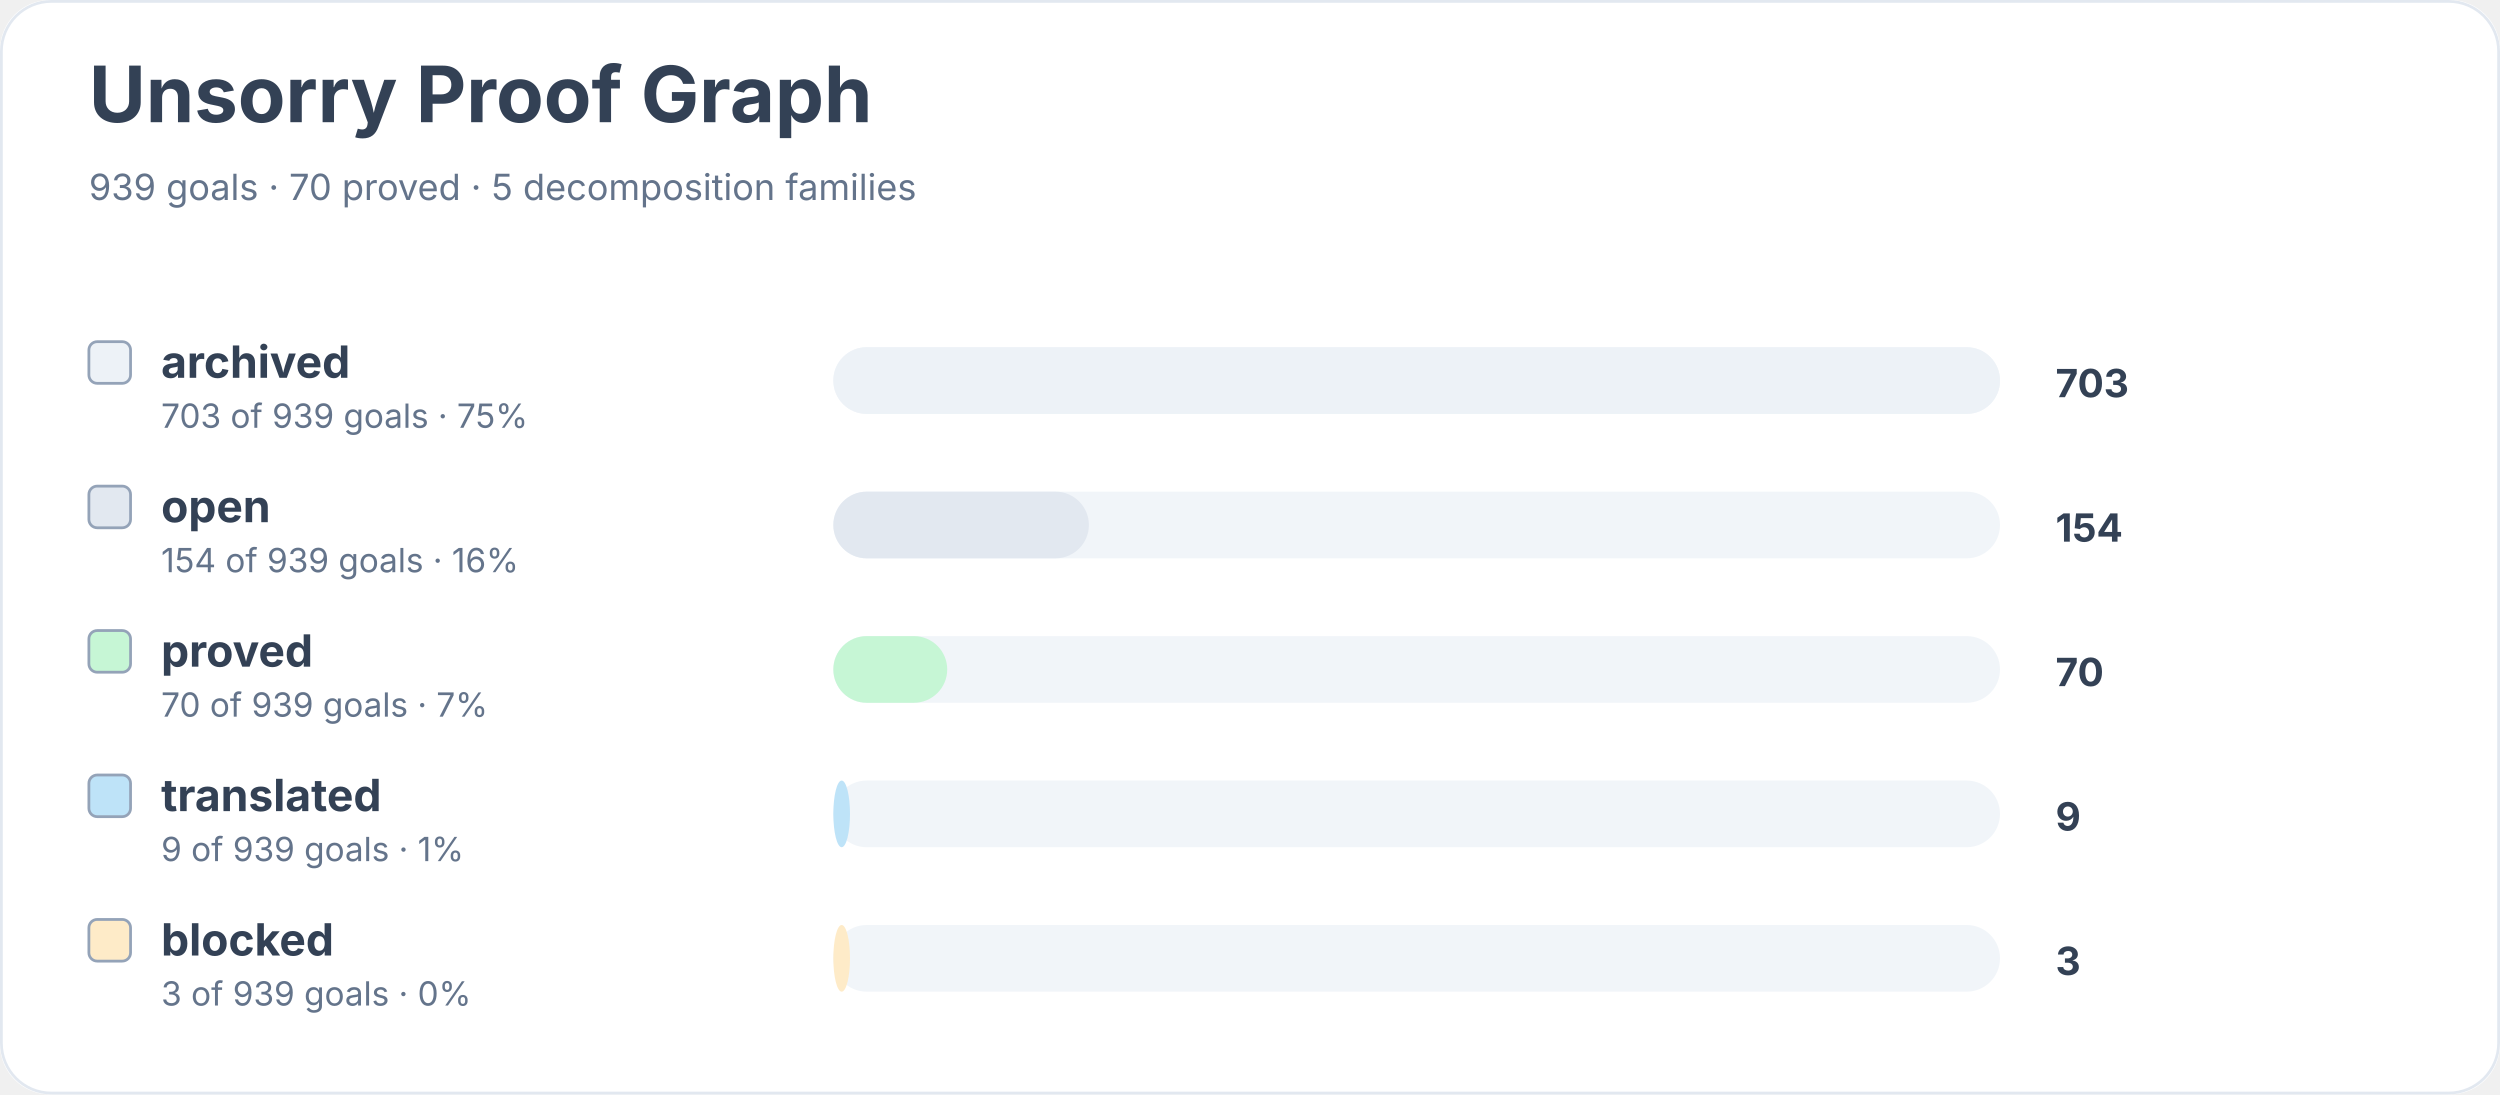
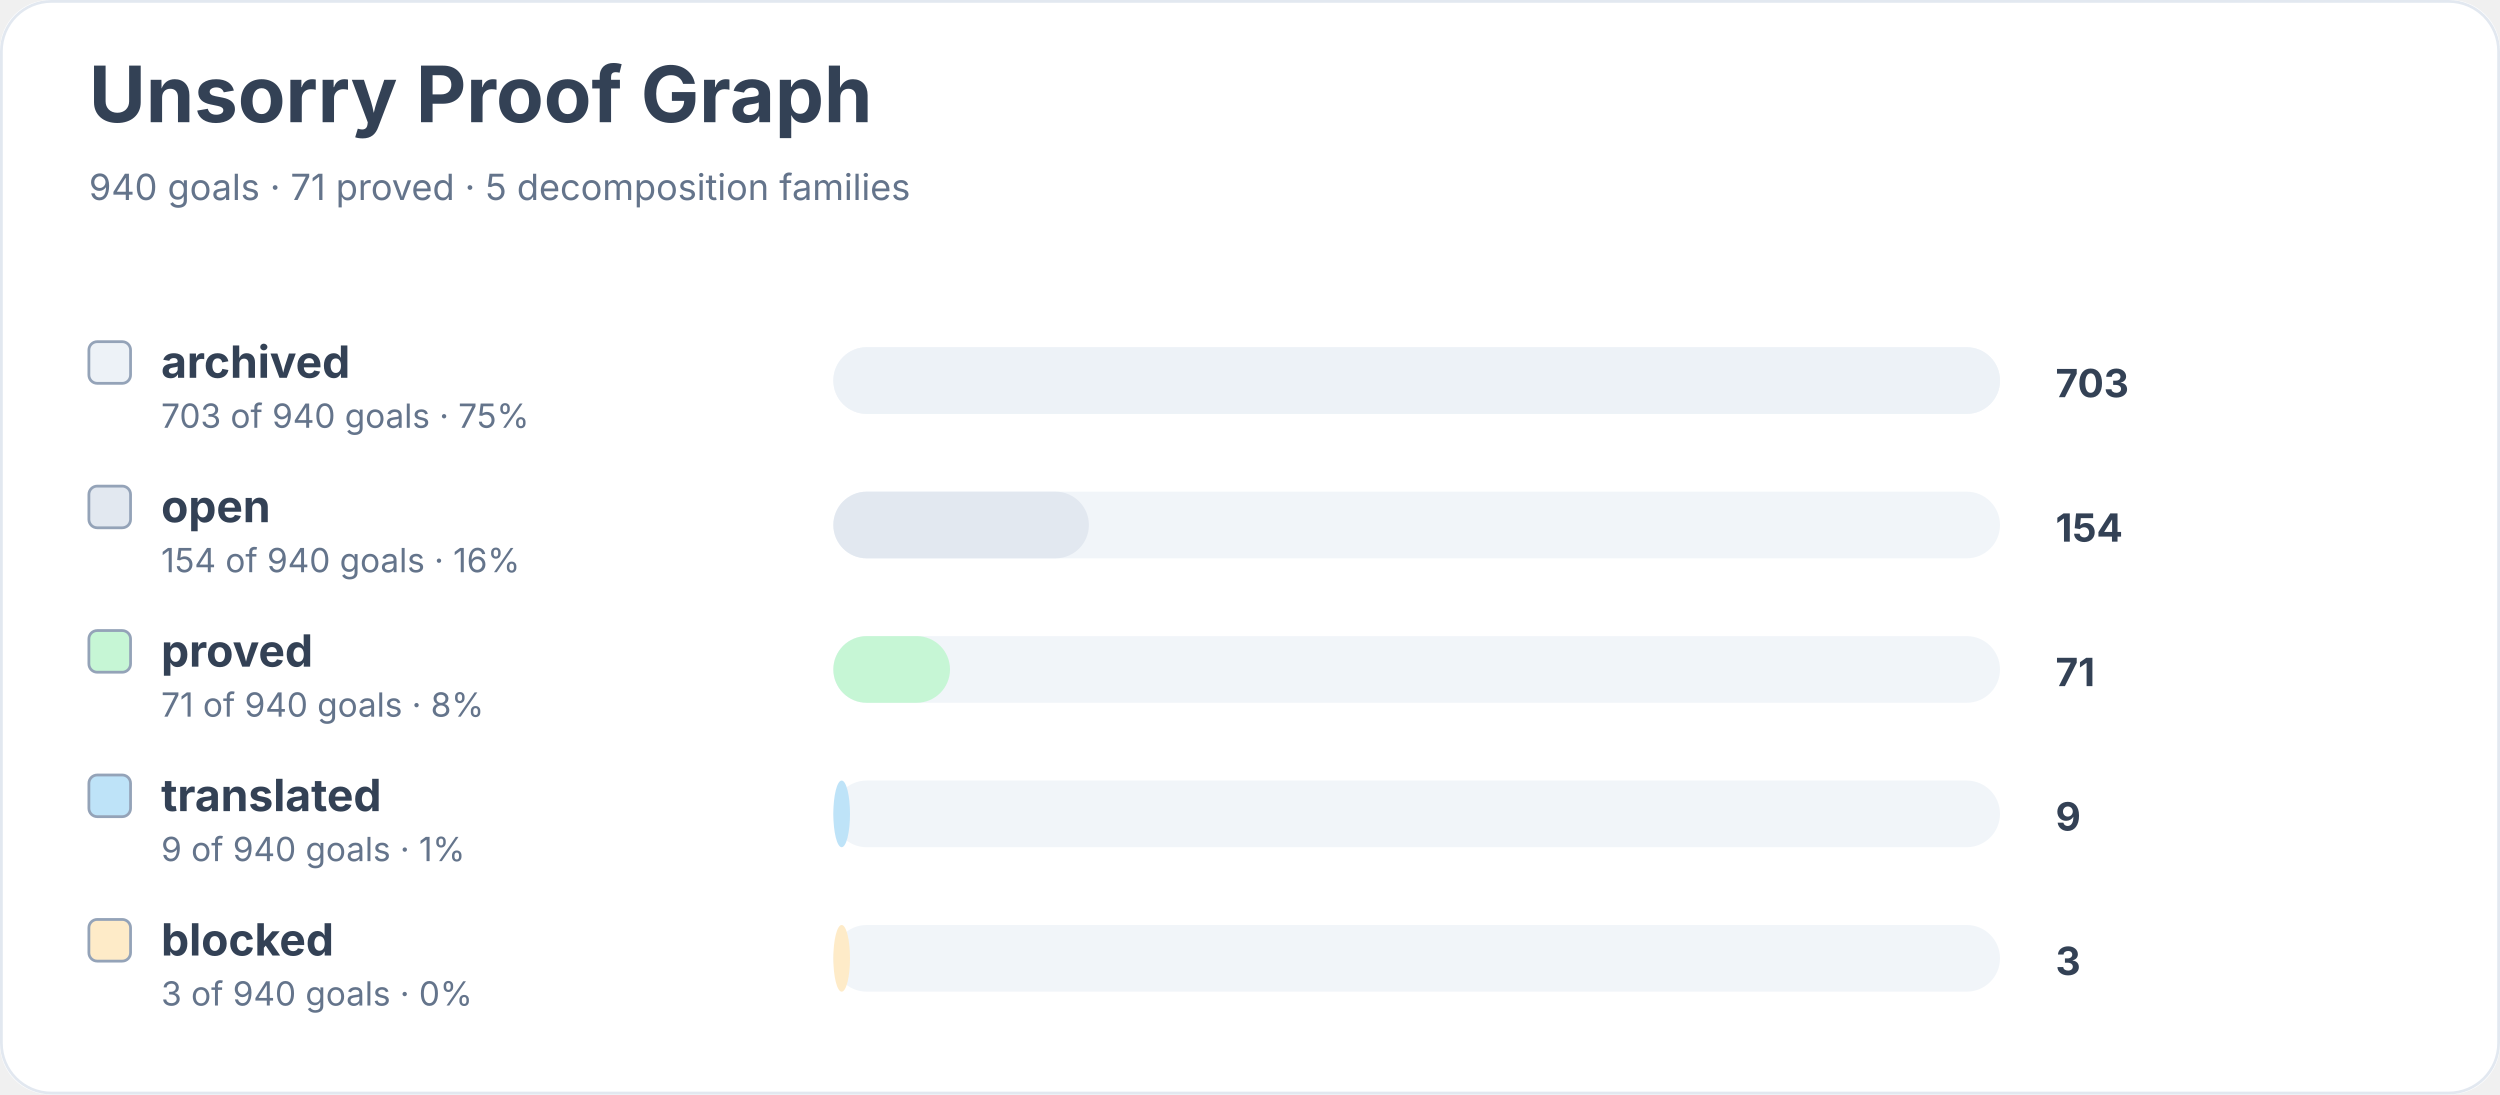
<svg xmlns="http://www.w3.org/2000/svg" width="900" height="394" viewBox="0 0 900 394" role="img" aria-labelledby="title desc">
  <rect width="900" height="100%" rx="18" fill="#ffffff" />
  <rect x="0.5" y="0.5" width="899" height="393" rx="18" fill="none" stroke="#e2e8f0" />
  <text x="32" y="44" font-family="Inter, system-ui, sans-serif" font-size="28" font-weight="700" fill="#334155">Unsorry Proof Graph</text>
-   <text x="32" y="72" font-family="Inter, system-ui, sans-serif" font-size="13" fill="#64748b">939 goals · 70 proved · 5 decomposition families</text>
+   <text x="32" y="72" font-family="Inter, system-ui, sans-serif" font-size="13" fill="#64748b">940 goals · 71 proved · 5 decomposition families</text>
  <rect x="32" y="123" width="15" height="15" rx="3" fill="#edf2f7" stroke="#94a3b8" />
  <text x="58" y="136" font-family="Inter, system-ui, sans-serif" font-size="16" font-weight="650" fill="#334155">archived</text>
-   <text x="58" y="154" font-family="Inter, system-ui, sans-serif" font-size="12" fill="#64748b">703 of 939 goals · 75%</text>
+   <text x="58" y="154" font-family="Inter, system-ui, sans-serif" font-size="12" fill="#64748b">703 of 940 goals · 75%</text>
  <rect x="300" y="125" width="420" height="24" rx="12" fill="#f1f5f9" />
  <rect x="300" y="125" width="420" height="24" rx="12" fill="#edf2f7" />
  <text x="740" y="143" font-family="Inter, system-ui, sans-serif" font-size="14" font-weight="700" fill="#334155">703</text>
  <rect x="32" y="175" width="15" height="15" rx="3" fill="#e2e8f0" stroke="#94a3b8" />
  <text x="58" y="188" font-family="Inter, system-ui, sans-serif" font-size="16" font-weight="650" fill="#334155">open</text>
-   <text x="58" y="206" font-family="Inter, system-ui, sans-serif" font-size="12" fill="#64748b">154 of 939 goals · 16%</text>
+   <text x="58" y="206" font-family="Inter, system-ui, sans-serif" font-size="12" fill="#64748b">154 of 940 goals · 16%</text>
  <rect x="300" y="177" width="420" height="24" rx="12" fill="#f1f5f9" />
  <rect x="300" y="177" width="92" height="24" rx="12" fill="#e2e8f0" />
  <text x="740" y="195" font-family="Inter, system-ui, sans-serif" font-size="14" font-weight="700" fill="#334155">154</text>
  <rect x="32" y="227" width="15" height="15" rx="3" fill="#c6f6d5" stroke="#94a3b8" />
  <text x="58" y="240" font-family="Inter, system-ui, sans-serif" font-size="16" font-weight="650" fill="#334155">proved</text>
-   <text x="58" y="258" font-family="Inter, system-ui, sans-serif" font-size="12" fill="#64748b">70 of 939 goals · 7%</text>
+   <text x="58" y="258" font-family="Inter, system-ui, sans-serif" font-size="12" fill="#64748b">71 of 940 goals · 8%</text>
  <rect x="300" y="229" width="420" height="24" rx="12" fill="#f1f5f9" />
-   <rect x="300" y="229" width="41" height="24" rx="12" fill="#c6f6d5" />
-   <text x="740" y="247" font-family="Inter, system-ui, sans-serif" font-size="14" font-weight="700" fill="#334155">70</text>
+   <rect x="300" y="229" width="42" height="24" rx="12" fill="#c6f6d5" />
+   <text x="740" y="247" font-family="Inter, system-ui, sans-serif" font-size="14" font-weight="700" fill="#334155">71</text>
  <rect x="32" y="279" width="15" height="15" rx="3" fill="#bee3f8" stroke="#94a3b8" />
  <text x="58" y="292" font-family="Inter, system-ui, sans-serif" font-size="16" font-weight="650" fill="#334155">translated</text>
-   <text x="58" y="310" font-family="Inter, system-ui, sans-serif" font-size="12" fill="#64748b">9 of 939 goals · 1%</text>
+   <text x="58" y="310" font-family="Inter, system-ui, sans-serif" font-size="12" fill="#64748b">9 of 940 goals · 1%</text>
  <rect x="300" y="281" width="420" height="24" rx="12" fill="#f1f5f9" />
  <rect x="300" y="281" width="6" height="24" rx="12" fill="#bee3f8" />
  <text x="740" y="299" font-family="Inter, system-ui, sans-serif" font-size="14" font-weight="700" fill="#334155">9</text>
  <rect x="32" y="331" width="15" height="15" rx="3" fill="#feebc8" stroke="#94a3b8" />
  <text x="58" y="344" font-family="Inter, system-ui, sans-serif" font-size="16" font-weight="650" fill="#334155">blocked</text>
-   <text x="58" y="362" font-family="Inter, system-ui, sans-serif" font-size="12" fill="#64748b">3 of 939 goals · 0%</text>
+   <text x="58" y="362" font-family="Inter, system-ui, sans-serif" font-size="12" fill="#64748b">3 of 940 goals · 0%</text>
  <rect x="300" y="333" width="420" height="24" rx="12" fill="#f1f5f9" />
  <rect x="300" y="333" width="6" height="24" rx="12" fill="#feebc8" />
  <text x="740" y="351" font-family="Inter, system-ui, sans-serif" font-size="14" font-weight="700" fill="#334155">3</text>
</svg>
